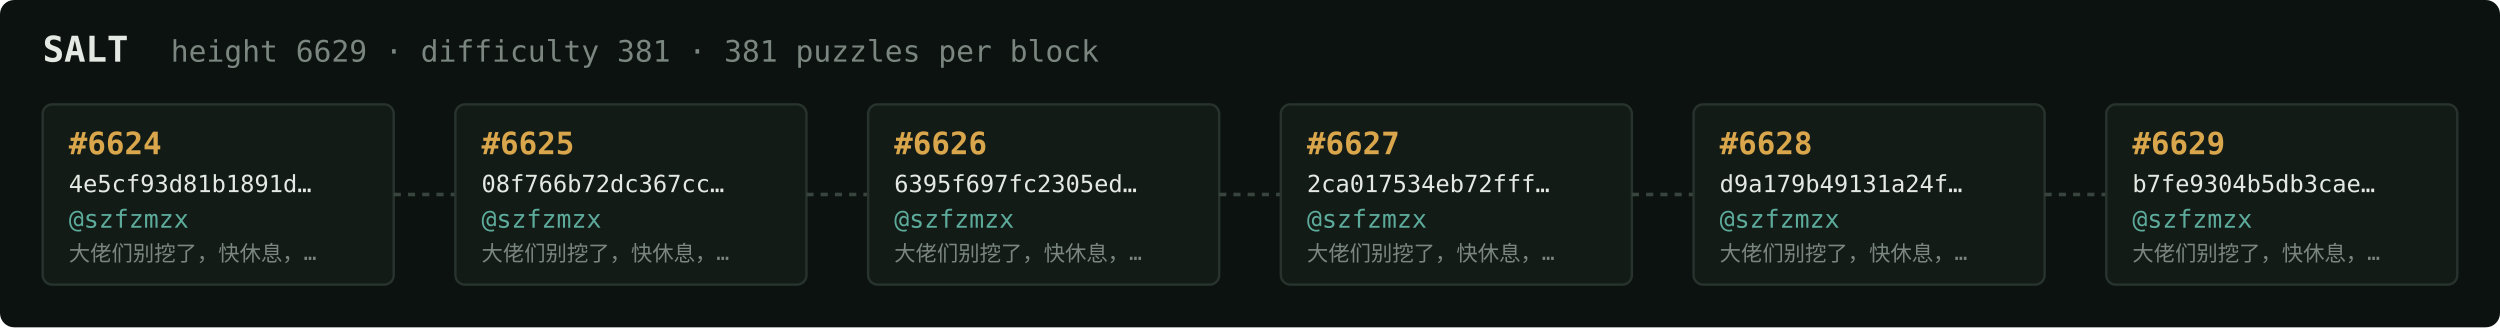
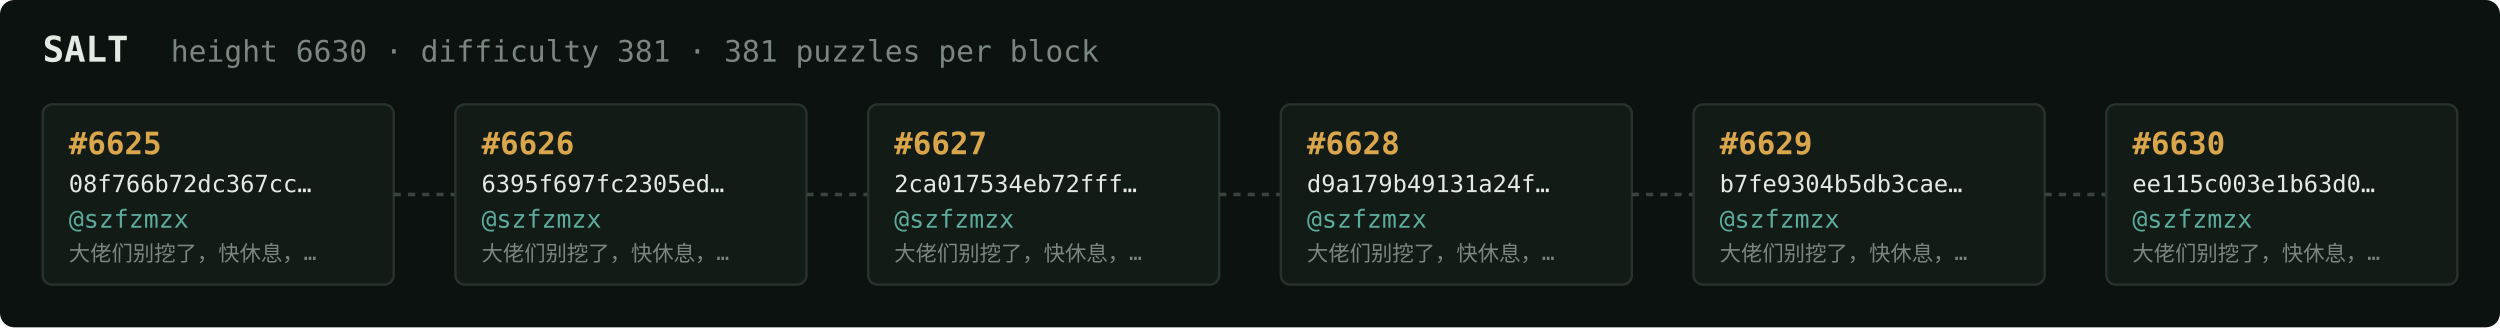
<svg xmlns="http://www.w3.org/2000/svg" width="1054" height="138" viewBox="0 0 1054 138" font-family="ui-monospace,SFMono-Regular,Menlo,monospace">
  <rect fill="#0c1210" width="1054" height="138" rx="6" />
  <text x="18" y="26" fill="#e5e9e3" font-size="15" font-weight="700">SALT</text>
-   <text x="72" y="26" fill="#7a867f" font-size="12.5">height 6629 · difficulty 381 · 381 puzzles per block</text>
+   <text x="72" y="26" fill="#7a867f" font-size="12.5">height 6630 · difficulty 381 · 381 puzzles per block</text>
  <rect x="18" y="44" width="148" height="76" rx="4" fill="#131b17" stroke="#28332e" stroke-width="1" />
-   <text x="29" y="65" fill="#d9a64c" font-size="13" font-weight="700">#6624</text>
-   <text x="29" y="81" fill="#e5e9e3" font-size="10">4e5cf93d81b1891d…</text>
+   <text x="29" y="65" fill="#d9a64c" font-size="13" font-weight="700">#6625</text>
+   <text x="29" y="81" fill="#e5e9e3" font-size="10">08f766b72dc367cc…</text>
  <text x="29" y="96" fill="#5cab9b" font-size="10.5">@szfzmzx</text>
  <text x="29" y="110" fill="#7a867f" font-size="9">大佬们别挖了，快休息，…</text>
  <line x1="166" y1="82.0" x2="192" y2="82.0" stroke="#38443e" stroke-width="1.5" stroke-dasharray="3 3" />
  <rect x="192" y="44" width="148" height="76" rx="4" fill="#131b17" stroke="#28332e" stroke-width="1" />
-   <text x="203" y="65" fill="#d9a64c" font-size="13" font-weight="700">#6625</text>
-   <text x="203" y="81" fill="#e5e9e3" font-size="10">08f766b72dc367cc…</text>
+   <text x="203" y="65" fill="#d9a64c" font-size="13" font-weight="700">#6626</text>
+   <text x="203" y="81" fill="#e5e9e3" font-size="10">6395f697fc2305ed…</text>
  <text x="203" y="96" fill="#5cab9b" font-size="10.5">@szfzmzx</text>
  <text x="203" y="110" fill="#7a867f" font-size="9">大佬们别挖了，快休息，…</text>
  <line x1="340" y1="82.0" x2="366" y2="82.0" stroke="#38443e" stroke-width="1.5" stroke-dasharray="3 3" />
  <rect x="366" y="44" width="148" height="76" rx="4" fill="#131b17" stroke="#28332e" stroke-width="1" />
-   <text x="377" y="65" fill="#d9a64c" font-size="13" font-weight="700">#6626</text>
-   <text x="377" y="81" fill="#e5e9e3" font-size="10">6395f697fc2305ed…</text>
+   <text x="377" y="65" fill="#d9a64c" font-size="13" font-weight="700">#6627</text>
+   <text x="377" y="81" fill="#e5e9e3" font-size="10">2ca017534eb72fff…</text>
  <text x="377" y="96" fill="#5cab9b" font-size="10.5">@szfzmzx</text>
  <text x="377" y="110" fill="#7a867f" font-size="9">大佬们别挖了，快休息，…</text>
  <line x1="514" y1="82.0" x2="540" y2="82.0" stroke="#38443e" stroke-width="1.5" stroke-dasharray="3 3" />
  <rect x="540" y="44" width="148" height="76" rx="4" fill="#131b17" stroke="#28332e" stroke-width="1" />
-   <text x="551" y="65" fill="#d9a64c" font-size="13" font-weight="700">#6627</text>
-   <text x="551" y="81" fill="#e5e9e3" font-size="10">2ca017534eb72fff…</text>
+   <text x="551" y="65" fill="#d9a64c" font-size="13" font-weight="700">#6628</text>
+   <text x="551" y="81" fill="#e5e9e3" font-size="10">d9a179b49131a24f…</text>
  <text x="551" y="96" fill="#5cab9b" font-size="10.5">@szfzmzx</text>
  <text x="551" y="110" fill="#7a867f" font-size="9">大佬们别挖了，快休息，…</text>
  <line x1="688" y1="82.0" x2="714" y2="82.0" stroke="#38443e" stroke-width="1.5" stroke-dasharray="3 3" />
  <rect x="714" y="44" width="148" height="76" rx="4" fill="#131b17" stroke="#28332e" stroke-width="1" />
-   <text x="725" y="65" fill="#d9a64c" font-size="13" font-weight="700">#6628</text>
-   <text x="725" y="81" fill="#e5e9e3" font-size="10">d9a179b49131a24f…</text>
+   <text x="725" y="65" fill="#d9a64c" font-size="13" font-weight="700">#6629</text>
+   <text x="725" y="81" fill="#e5e9e3" font-size="10">b7fe9304b5db3cae…</text>
  <text x="725" y="96" fill="#5cab9b" font-size="10.5">@szfzmzx</text>
  <text x="725" y="110" fill="#7a867f" font-size="9">大佬们别挖了，快休息，…</text>
  <line x1="862" y1="82.0" x2="888" y2="82.0" stroke="#38443e" stroke-width="1.5" stroke-dasharray="3 3" />
  <rect x="888" y="44" width="148" height="76" rx="4" fill="#131b17" stroke="#28332e" stroke-width="1" />
-   <text x="899" y="65" fill="#d9a64c" font-size="13" font-weight="700">#6629</text>
-   <text x="899" y="81" fill="#e5e9e3" font-size="10">b7fe9304b5db3cae…</text>
+   <text x="899" y="65" fill="#d9a64c" font-size="13" font-weight="700">#6630</text>
+   <text x="899" y="81" fill="#e5e9e3" font-size="10">ee115c003e1b63d0…</text>
  <text x="899" y="96" fill="#5cab9b" font-size="10.5">@szfzmzx</text>
  <text x="899" y="110" fill="#7a867f" font-size="9">大佬们别挖了，快休息，…</text>
</svg>
